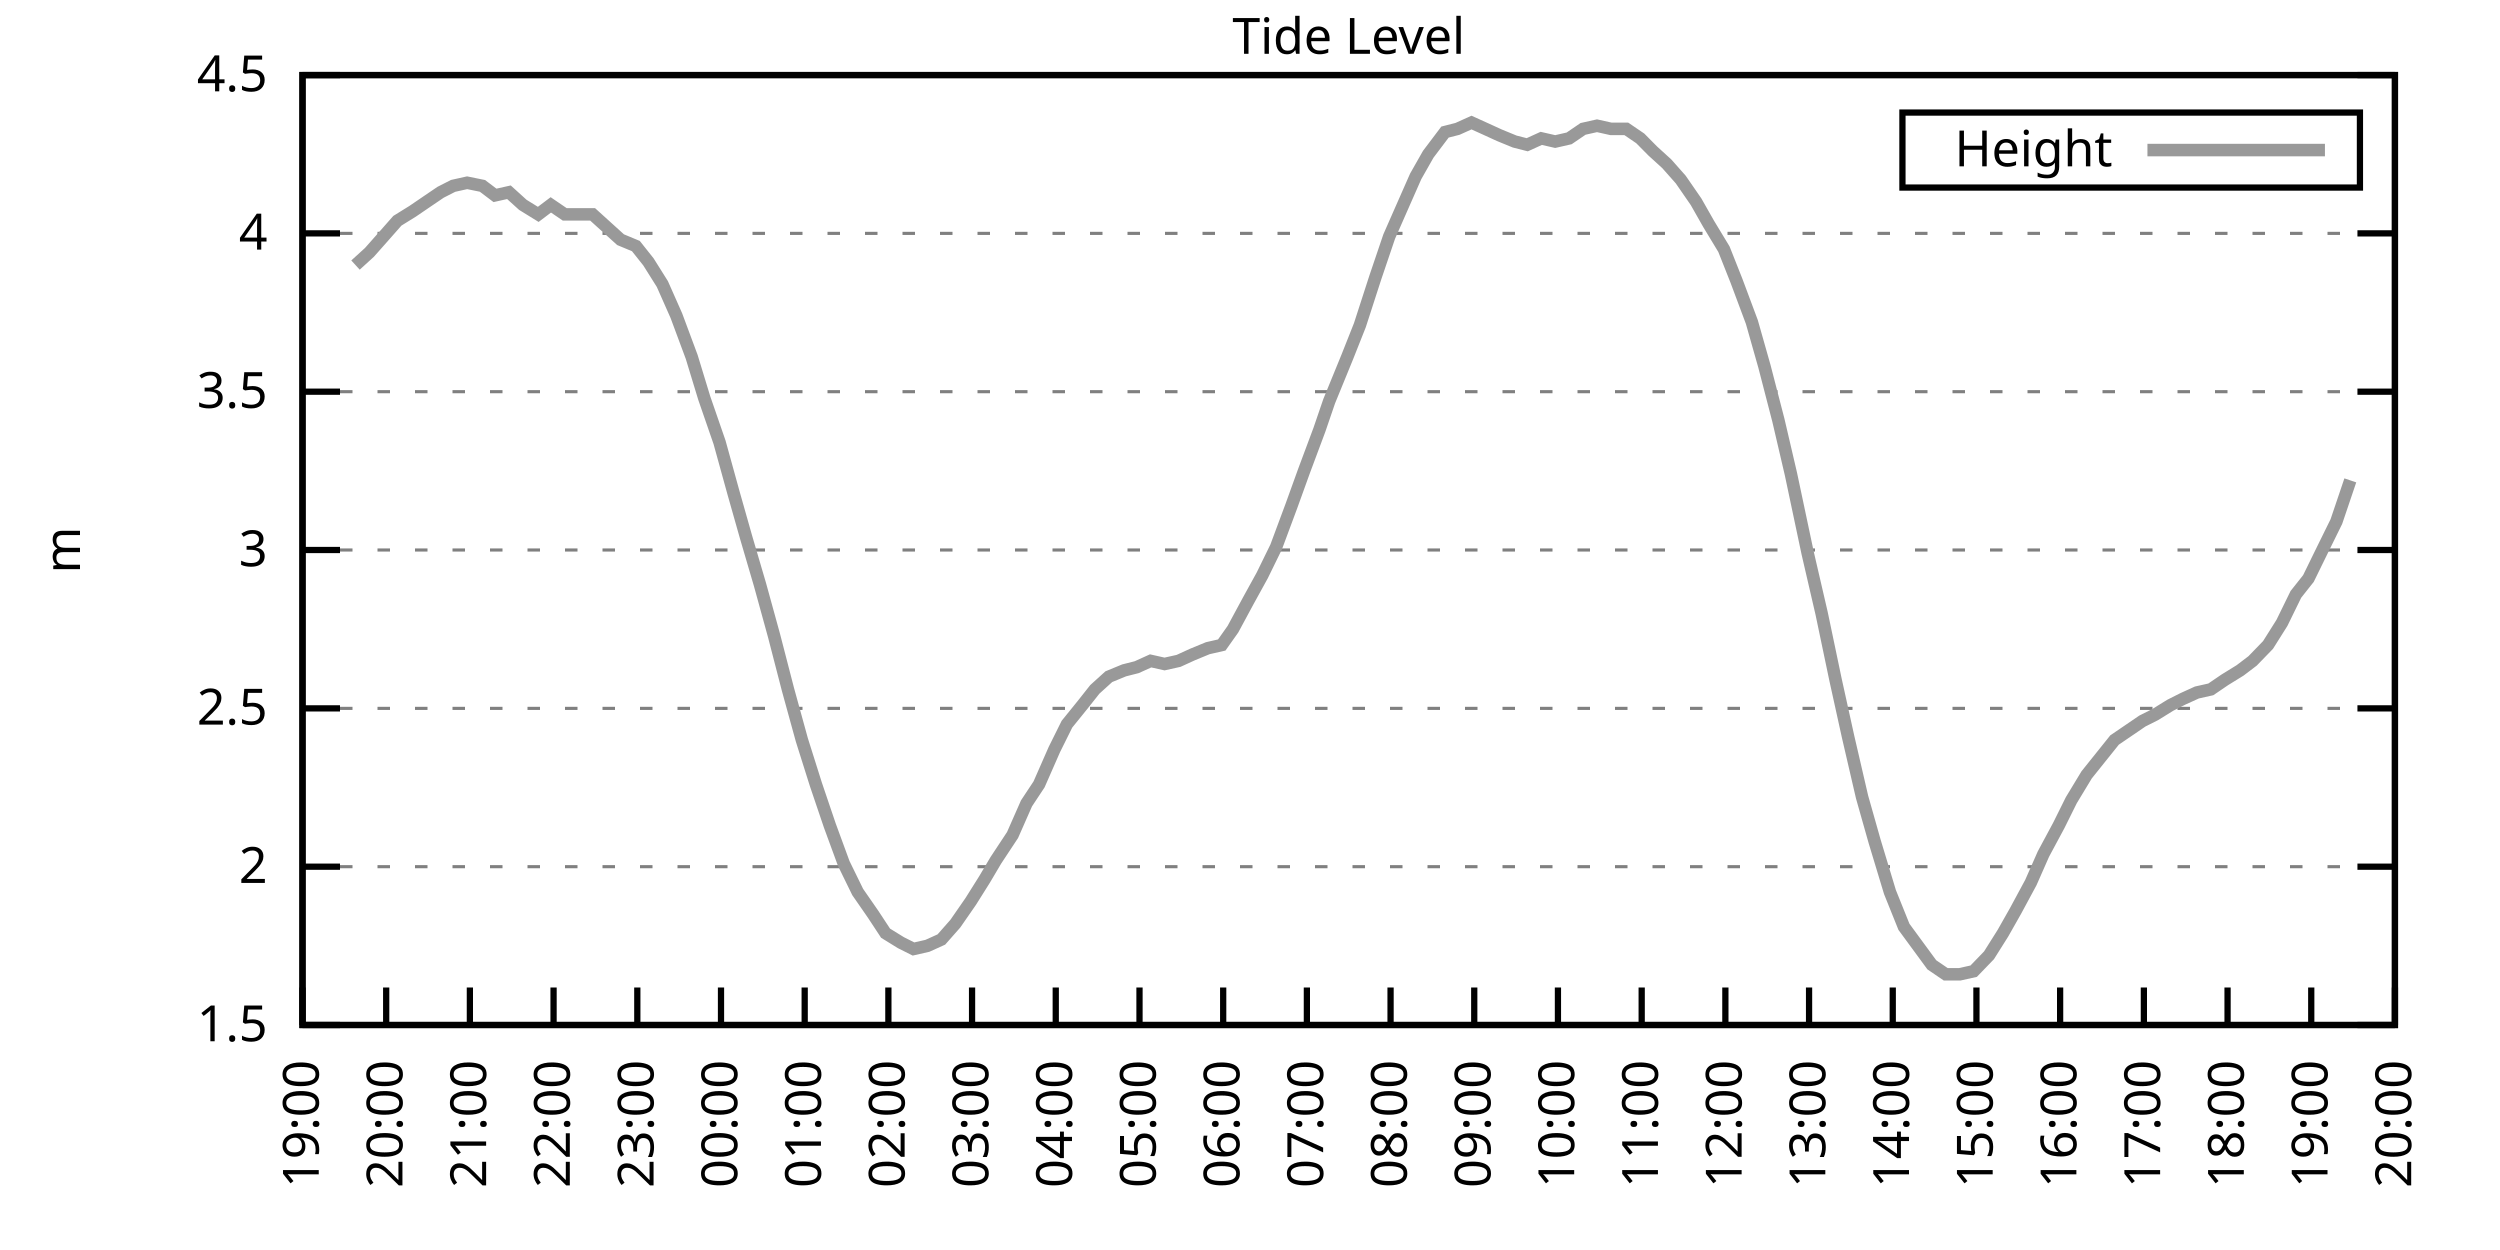
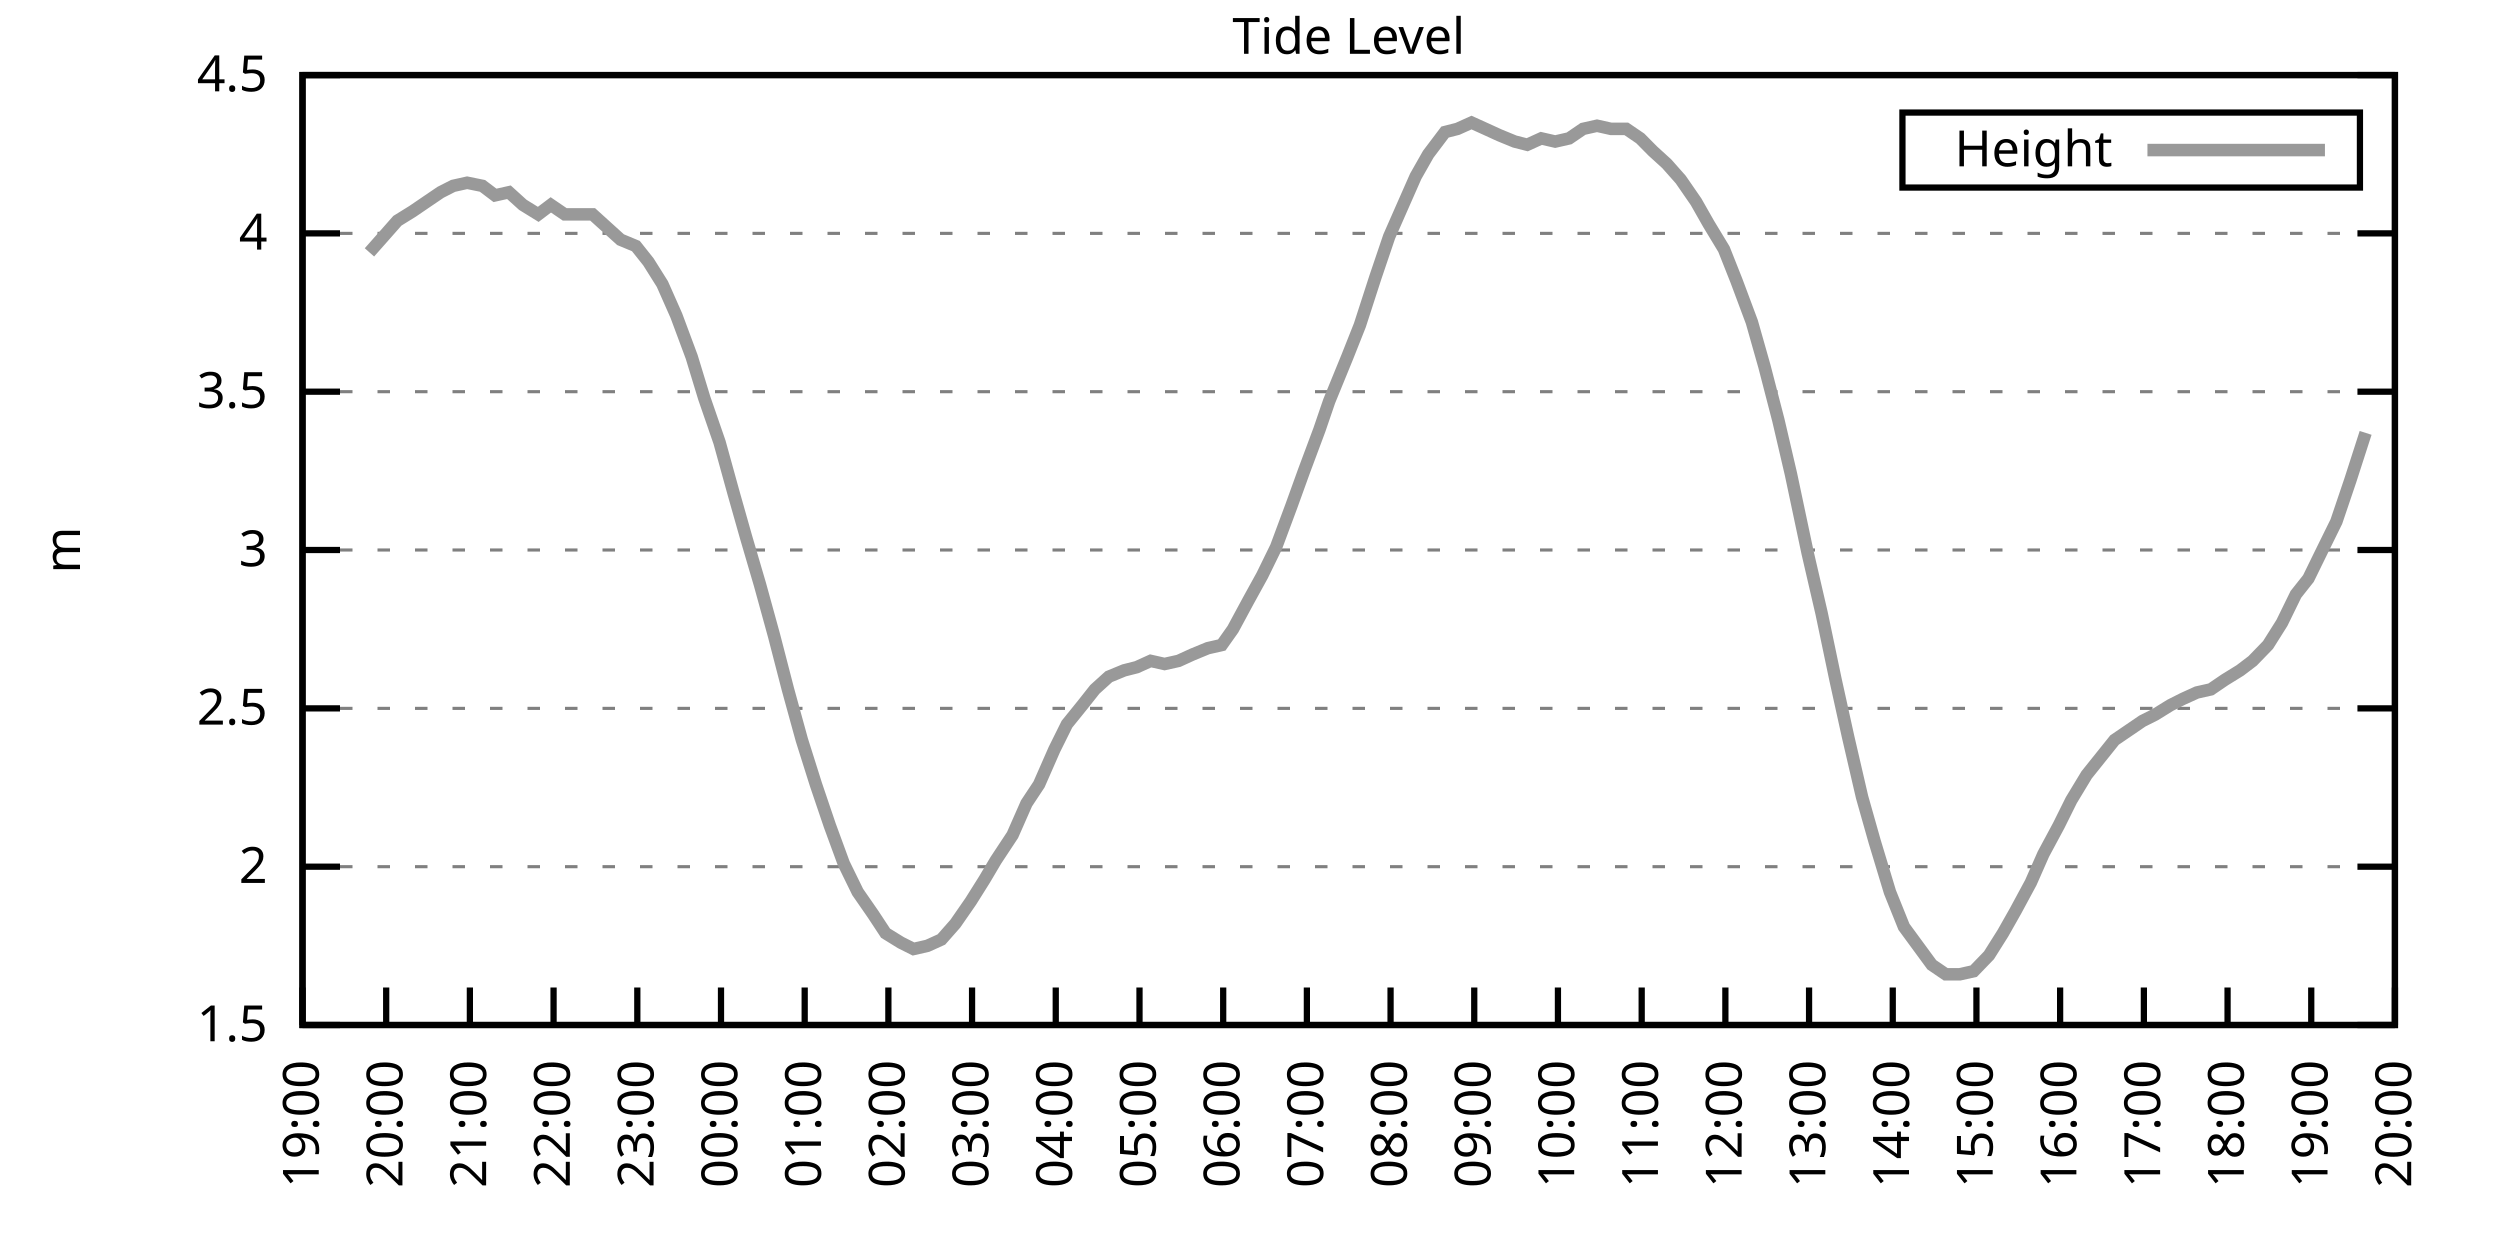
<svg xmlns="http://www.w3.org/2000/svg" xmlns:xlink="http://www.w3.org/1999/xlink" width="400" height="200" viewBox="0 0 400 200">
  <g id="gnuplot_canvas">
    <rect x="0" y="0" width="400" height="200" fill="none" />
    <defs>
      <circle id="gpDot" r="0.5" stroke-width="0.5" stroke="currentColor" />
      <path id="gpPt0" stroke-width="0.333" stroke="currentColor" d="M-1,0 h2 M0,-1 v2" />
      <path id="gpPt1" stroke-width="0.333" stroke="currentColor" d="M-1,-1 L1,1 M1,-1 L-1,1" />
      <path id="gpPt2" stroke-width="0.333" stroke="currentColor" d="M-1,0 L1,0 M0,-1 L0,1 M-1,-1 L1,1 M-1,1 L1,-1" />
      <rect id="gpPt3" stroke-width="0.333" stroke="currentColor" x="-1" y="-1" width="2" height="2" />
      <rect id="gpPt4" stroke-width="0.333" stroke="currentColor" fill="currentColor" x="-1" y="-1" width="2" height="2" />
      <circle id="gpPt5" stroke-width="0.333" stroke="currentColor" cx="0" cy="0" r="1" />
      <use xlink:href="#gpPt5" id="gpPt6" fill="currentColor" stroke="none" />
      <path id="gpPt7" stroke-width="0.333" stroke="currentColor" d="M0,-1.33 L-1.33,0.67 L1.33,0.67 z" />
      <use xlink:href="#gpPt7" id="gpPt8" fill="currentColor" stroke="none" />
      <use xlink:href="#gpPt7" id="gpPt9" stroke="currentColor" transform="rotate(180)" />
      <use xlink:href="#gpPt9" id="gpPt10" fill="currentColor" stroke="none" />
      <use xlink:href="#gpPt3" id="gpPt11" stroke="currentColor" transform="rotate(45)" />
      <use xlink:href="#gpPt11" id="gpPt12" fill="currentColor" stroke="none" />
      <path id="gpPt13" stroke-width="0.333" stroke="currentColor" d="M0,1.330 L1.265,0.411 L0.782,-1.067 L-0.782,-1.076 L-1.265,0.411 z" />
      <use xlink:href="#gpPt13" id="gpPt14" fill="currentColor" stroke="none" />
      <filter id="textbox" filterUnits="objectBoundingBox" x="0" y="0" height="1" width="1">
        <feFlood flood-color="white" flood-opacity="1" result="bgnd" />
        <feComposite in="SourceGraphic" in2="bgnd" operator="atop" />
      </filter>
      <filter id="greybox" filterUnits="objectBoundingBox" x="0" y="0" height="1" width="1">
        <feFlood flood-color="lightgrey" flood-opacity="1" result="grey" />
        <feComposite in="SourceGraphic" in2="grey" operator="atop" />
      </filter>
    </defs>
    <g fill="none" color="white" stroke="currentColor" stroke-width="1.00" stroke-linecap="butt" stroke-linejoin="miter">
</g>
    <g fill="none" color="black" stroke="currentColor" stroke-width="1.00" stroke-linecap="butt" stroke-linejoin="miter">
      <g stroke="none" shape-rendering="crispEdges">
        <polygon fill="rgb(255, 255, 255)" points="48.40,164.00 383.18,164.00 383.18,12.02 48.40,12.02 " />
      </g>
    </g>
    <g fill="none" color="black" stroke="currentColor" stroke-width="1.00" stroke-linecap="butt" stroke-linejoin="miter">
</g>
    <g fill="none" color="black" stroke="black" stroke-width="0.50" stroke-linecap="butt" stroke-linejoin="miter">
</g>
    <g fill="none" color="gray" stroke="currentColor" stroke-width="0.50" stroke-linecap="butt" stroke-linejoin="miter">
      <path stroke="gray" stroke-dasharray="2,4" class="gridline" d="M48.40,164.00 L383.19,164.00  " />
    </g>
    <g fill="none" color="gray" stroke="gray" stroke-width="1.00" stroke-linecap="butt" stroke-linejoin="miter">
</g>
    <g fill="none" color="black" stroke="currentColor" stroke-width="1.00" stroke-linecap="butt" stroke-linejoin="miter">
      <path stroke="black" d="M48.40,164.00 L54.40,164.00 M383.19,164.00 L377.19,164.00  " />
      <g transform="translate(42.80,166.60)" stroke="none" fill="black" font-family="Sans" font-size="8.00" text-anchor="end">
        <text>
          <tspan font-family="Sans"> 1.5</tspan>
        </text>
      </g>
    </g>
    <g fill="none" color="black" stroke="currentColor" stroke-width="1.00" stroke-linecap="butt" stroke-linejoin="miter">
</g>
    <g fill="none" color="black" stroke="black" stroke-width="0.50" stroke-linecap="butt" stroke-linejoin="miter">
</g>
    <g fill="none" color="gray" stroke="currentColor" stroke-width="0.50" stroke-linecap="butt" stroke-linejoin="miter">
      <path stroke="gray" stroke-dasharray="2,4" class="gridline" d="M48.40,138.67 L383.19,138.67  " />
    </g>
    <g fill="none" color="gray" stroke="gray" stroke-width="1.00" stroke-linecap="butt" stroke-linejoin="miter">
</g>
    <g fill="none" color="black" stroke="currentColor" stroke-width="1.00" stroke-linecap="butt" stroke-linejoin="miter">
      <path stroke="black" d="M48.40,138.67 L54.40,138.67 M383.19,138.67 L377.19,138.67  " />
      <g transform="translate(42.80,141.27)" stroke="none" fill="black" font-family="Sans" font-size="8.00" text-anchor="end">
        <text>
          <tspan font-family="Sans"> 2</tspan>
        </text>
      </g>
    </g>
    <g fill="none" color="black" stroke="currentColor" stroke-width="1.00" stroke-linecap="butt" stroke-linejoin="miter">
</g>
    <g fill="none" color="black" stroke="black" stroke-width="0.50" stroke-linecap="butt" stroke-linejoin="miter">
</g>
    <g fill="none" color="gray" stroke="currentColor" stroke-width="0.50" stroke-linecap="butt" stroke-linejoin="miter">
      <path stroke="gray" stroke-dasharray="2,4" class="gridline" d="M48.40,113.34 L383.19,113.34  " />
    </g>
    <g fill="none" color="gray" stroke="gray" stroke-width="1.00" stroke-linecap="butt" stroke-linejoin="miter">
</g>
    <g fill="none" color="black" stroke="currentColor" stroke-width="1.00" stroke-linecap="butt" stroke-linejoin="miter">
      <path stroke="black" d="M48.40,113.34 L54.40,113.34 M383.19,113.34 L377.19,113.34  " />
      <g transform="translate(42.80,115.94)" stroke="none" fill="black" font-family="Sans" font-size="8.00" text-anchor="end">
        <text>
          <tspan font-family="Sans"> 2.5</tspan>
        </text>
      </g>
    </g>
    <g fill="none" color="black" stroke="currentColor" stroke-width="1.00" stroke-linecap="butt" stroke-linejoin="miter">
</g>
    <g fill="none" color="black" stroke="black" stroke-width="0.50" stroke-linecap="butt" stroke-linejoin="miter">
</g>
    <g fill="none" color="gray" stroke="currentColor" stroke-width="0.50" stroke-linecap="butt" stroke-linejoin="miter">
      <path stroke="gray" stroke-dasharray="2,4" class="gridline" d="M48.40,88.00 L383.19,88.00  " />
    </g>
    <g fill="none" color="gray" stroke="gray" stroke-width="1.00" stroke-linecap="butt" stroke-linejoin="miter">
</g>
    <g fill="none" color="black" stroke="currentColor" stroke-width="1.00" stroke-linecap="butt" stroke-linejoin="miter">
      <path stroke="black" d="M48.40,88.00 L54.40,88.00 M383.19,88.00 L377.19,88.00  " />
      <g transform="translate(42.80,90.60)" stroke="none" fill="black" font-family="Sans" font-size="8.00" text-anchor="end">
        <text>
          <tspan font-family="Sans"> 3</tspan>
        </text>
      </g>
    </g>
    <g fill="none" color="black" stroke="currentColor" stroke-width="1.00" stroke-linecap="butt" stroke-linejoin="miter">
</g>
    <g fill="none" color="black" stroke="black" stroke-width="0.50" stroke-linecap="butt" stroke-linejoin="miter">
</g>
    <g fill="none" color="gray" stroke="currentColor" stroke-width="0.50" stroke-linecap="butt" stroke-linejoin="miter">
      <path stroke="gray" stroke-dasharray="2,4" class="gridline" d="M48.40,62.67 L383.19,62.67  " />
    </g>
    <g fill="none" color="gray" stroke="gray" stroke-width="1.00" stroke-linecap="butt" stroke-linejoin="miter">
</g>
    <g fill="none" color="black" stroke="currentColor" stroke-width="1.00" stroke-linecap="butt" stroke-linejoin="miter">
      <path stroke="black" d="M48.40,62.67 L54.40,62.67 M383.19,62.67 L377.19,62.67  " />
      <g transform="translate(42.80,65.27)" stroke="none" fill="black" font-family="Sans" font-size="8.00" text-anchor="end">
        <text>
          <tspan font-family="Sans"> 3.5</tspan>
        </text>
      </g>
    </g>
    <g fill="none" color="black" stroke="currentColor" stroke-width="1.00" stroke-linecap="butt" stroke-linejoin="miter">
</g>
    <g fill="none" color="black" stroke="black" stroke-width="0.50" stroke-linecap="butt" stroke-linejoin="miter">
</g>
    <g fill="none" color="gray" stroke="currentColor" stroke-width="0.50" stroke-linecap="butt" stroke-linejoin="miter">
      <path stroke="gray" stroke-dasharray="2,4" class="gridline" d="M48.40,37.34 L383.19,37.34  " />
    </g>
    <g fill="none" color="gray" stroke="gray" stroke-width="1.00" stroke-linecap="butt" stroke-linejoin="miter">
</g>
    <g fill="none" color="black" stroke="currentColor" stroke-width="1.00" stroke-linecap="butt" stroke-linejoin="miter">
      <path stroke="black" d="M48.40,37.34 L54.40,37.34 M383.19,37.34 L377.19,37.34  " />
      <g transform="translate(42.80,39.94)" stroke="none" fill="black" font-family="Sans" font-size="8.00" text-anchor="end">
        <text>
          <tspan font-family="Sans"> 4</tspan>
        </text>
      </g>
    </g>
    <g fill="none" color="black" stroke="currentColor" stroke-width="1.00" stroke-linecap="butt" stroke-linejoin="miter">
</g>
    <g fill="none" color="black" stroke="black" stroke-width="0.50" stroke-linecap="butt" stroke-linejoin="miter">
</g>
    <g fill="none" color="gray" stroke="currentColor" stroke-width="0.50" stroke-linecap="butt" stroke-linejoin="miter">
      <path stroke="gray" stroke-dasharray="2,4" class="gridline" d="M48.40,12.01 L383.19,12.01  " />
    </g>
    <g fill="none" color="gray" stroke="gray" stroke-width="1.00" stroke-linecap="butt" stroke-linejoin="miter">
</g>
    <g fill="none" color="black" stroke="currentColor" stroke-width="1.00" stroke-linecap="butt" stroke-linejoin="miter">
      <path stroke="black" d="M48.40,12.01 L54.40,12.01 M383.19,12.01 L377.19,12.01  " />
      <g transform="translate(42.80,14.61)" stroke="none" fill="black" font-family="Sans" font-size="8.00" text-anchor="end">
        <text>
          <tspan font-family="Sans"> 4.5</tspan>
        </text>
      </g>
    </g>
    <g fill="none" color="black" stroke="currentColor" stroke-width="1.00" stroke-linecap="butt" stroke-linejoin="miter">
      <path stroke="black" d="M48.40,164.00 L48.40,158.00  " />
      <g transform="translate(51.00,169.60) rotate(270.00)" stroke="none" fill="black" font-family="Sans" font-size="8.00" text-anchor="end">
        <text>
          <tspan font-family="Sans">19:00</tspan>
        </text>
      </g>
    </g>
    <g fill="none" color="black" stroke="currentColor" stroke-width="1.00" stroke-linecap="butt" stroke-linejoin="miter">
      <path stroke="black" d="M61.79,164.00 L61.79,158.00  " />
      <g transform="translate(64.39,169.60) rotate(270.00)" stroke="none" fill="black" font-family="Sans" font-size="8.00" text-anchor="end">
        <text>
          <tspan font-family="Sans">20:00</tspan>
        </text>
      </g>
    </g>
    <g fill="none" color="black" stroke="currentColor" stroke-width="1.00" stroke-linecap="butt" stroke-linejoin="miter">
      <path stroke="black" d="M75.18,164.00 L75.18,158.00  " />
      <g transform="translate(77.78,169.60) rotate(270.00)" stroke="none" fill="black" font-family="Sans" font-size="8.00" text-anchor="end">
        <text>
          <tspan font-family="Sans">21:00</tspan>
        </text>
      </g>
    </g>
    <g fill="none" color="black" stroke="currentColor" stroke-width="1.00" stroke-linecap="butt" stroke-linejoin="miter">
      <path stroke="black" d="M88.57,164.00 L88.57,158.00  " />
      <g transform="translate(91.17,169.60) rotate(270.00)" stroke="none" fill="black" font-family="Sans" font-size="8.00" text-anchor="end">
        <text>
          <tspan font-family="Sans">22:00</tspan>
        </text>
      </g>
    </g>
    <g fill="none" color="black" stroke="currentColor" stroke-width="1.00" stroke-linecap="butt" stroke-linejoin="miter">
      <path stroke="black" d="M101.97,164.00 L101.97,158.00  " />
      <g transform="translate(104.57,169.60) rotate(270.00)" stroke="none" fill="black" font-family="Sans" font-size="8.00" text-anchor="end">
        <text>
          <tspan font-family="Sans">23:00</tspan>
        </text>
      </g>
    </g>
    <g fill="none" color="black" stroke="currentColor" stroke-width="1.00" stroke-linecap="butt" stroke-linejoin="miter">
      <path stroke="black" d="M115.36,164.00 L115.36,158.00  " />
      <g transform="translate(117.96,169.60) rotate(270.00)" stroke="none" fill="black" font-family="Sans" font-size="8.00" text-anchor="end">
        <text>
          <tspan font-family="Sans">00:00</tspan>
        </text>
      </g>
    </g>
    <g fill="none" color="black" stroke="currentColor" stroke-width="1.00" stroke-linecap="butt" stroke-linejoin="miter">
      <path stroke="black" d="M128.75,164.00 L128.75,158.00  " />
      <g transform="translate(131.35,169.60) rotate(270.00)" stroke="none" fill="black" font-family="Sans" font-size="8.00" text-anchor="end">
        <text>
          <tspan font-family="Sans">01:00</tspan>
        </text>
      </g>
    </g>
    <g fill="none" color="black" stroke="currentColor" stroke-width="1.00" stroke-linecap="butt" stroke-linejoin="miter">
      <path stroke="black" d="M142.14,164.00 L142.14,158.00  " />
      <g transform="translate(144.74,169.60) rotate(270.00)" stroke="none" fill="black" font-family="Sans" font-size="8.00" text-anchor="end">
        <text>
          <tspan font-family="Sans">02:00</tspan>
        </text>
      </g>
    </g>
    <g fill="none" color="black" stroke="currentColor" stroke-width="1.00" stroke-linecap="butt" stroke-linejoin="miter">
      <path stroke="black" d="M155.53,164.00 L155.53,158.00  " />
      <g transform="translate(158.13,169.60) rotate(270.00)" stroke="none" fill="black" font-family="Sans" font-size="8.00" text-anchor="end">
        <text>
          <tspan font-family="Sans">03:00</tspan>
        </text>
      </g>
    </g>
    <g fill="none" color="black" stroke="currentColor" stroke-width="1.00" stroke-linecap="butt" stroke-linejoin="miter">
      <path stroke="black" d="M168.92,164.00 L168.92,158.00  " />
      <g transform="translate(171.52,169.60) rotate(270.00)" stroke="none" fill="black" font-family="Sans" font-size="8.00" text-anchor="end">
        <text>
          <tspan font-family="Sans">04:00</tspan>
        </text>
      </g>
    </g>
    <g fill="none" color="black" stroke="currentColor" stroke-width="1.00" stroke-linecap="butt" stroke-linejoin="miter">
      <path stroke="black" d="M182.32,164.00 L182.32,158.00  " />
      <g transform="translate(184.92,169.60) rotate(270.00)" stroke="none" fill="black" font-family="Sans" font-size="8.00" text-anchor="end">
        <text>
          <tspan font-family="Sans">05:00</tspan>
        </text>
      </g>
    </g>
    <g fill="none" color="black" stroke="currentColor" stroke-width="1.00" stroke-linecap="butt" stroke-linejoin="miter">
      <path stroke="black" d="M195.71,164.00 L195.71,158.00  " />
      <g transform="translate(198.31,169.60) rotate(270.00)" stroke="none" fill="black" font-family="Sans" font-size="8.00" text-anchor="end">
        <text>
          <tspan font-family="Sans">06:00</tspan>
        </text>
      </g>
    </g>
    <g fill="none" color="black" stroke="currentColor" stroke-width="1.00" stroke-linecap="butt" stroke-linejoin="miter">
      <path stroke="black" d="M209.10,164.00 L209.10,158.00  " />
      <g transform="translate(211.70,169.60) rotate(270.00)" stroke="none" fill="black" font-family="Sans" font-size="8.00" text-anchor="end">
        <text>
          <tspan font-family="Sans">07:00</tspan>
        </text>
      </g>
    </g>
    <g fill="none" color="black" stroke="currentColor" stroke-width="1.00" stroke-linecap="butt" stroke-linejoin="miter">
      <path stroke="black" d="M222.49,164.00 L222.49,158.00  " />
      <g transform="translate(225.09,169.60) rotate(270.00)" stroke="none" fill="black" font-family="Sans" font-size="8.00" text-anchor="end">
        <text>
          <tspan font-family="Sans">08:00</tspan>
        </text>
      </g>
    </g>
    <g fill="none" color="black" stroke="currentColor" stroke-width="1.00" stroke-linecap="butt" stroke-linejoin="miter">
      <path stroke="black" d="M235.88,164.00 L235.88,158.00  " />
      <g transform="translate(238.48,169.60) rotate(270.00)" stroke="none" fill="black" font-family="Sans" font-size="8.00" text-anchor="end">
        <text>
          <tspan font-family="Sans">09:00</tspan>
        </text>
      </g>
    </g>
    <g fill="none" color="black" stroke="currentColor" stroke-width="1.00" stroke-linecap="butt" stroke-linejoin="miter">
      <path stroke="black" d="M249.27,164.00 L249.27,158.00  " />
      <g transform="translate(251.87,169.60) rotate(270.00)" stroke="none" fill="black" font-family="Sans" font-size="8.00" text-anchor="end">
        <text>
          <tspan font-family="Sans">10:00</tspan>
        </text>
      </g>
    </g>
    <g fill="none" color="black" stroke="currentColor" stroke-width="1.00" stroke-linecap="butt" stroke-linejoin="miter">
      <path stroke="black" d="M262.67,164.00 L262.67,158.00  " />
      <g transform="translate(265.27,169.60) rotate(270.00)" stroke="none" fill="black" font-family="Sans" font-size="8.00" text-anchor="end">
        <text>
          <tspan font-family="Sans">11:00</tspan>
        </text>
      </g>
    </g>
    <g fill="none" color="black" stroke="currentColor" stroke-width="1.00" stroke-linecap="butt" stroke-linejoin="miter">
      <path stroke="black" d="M276.06,164.00 L276.06,158.00  " />
      <g transform="translate(278.66,169.60) rotate(270.00)" stroke="none" fill="black" font-family="Sans" font-size="8.00" text-anchor="end">
        <text>
          <tspan font-family="Sans">12:00</tspan>
        </text>
      </g>
    </g>
    <g fill="none" color="black" stroke="currentColor" stroke-width="1.00" stroke-linecap="butt" stroke-linejoin="miter">
      <path stroke="black" d="M289.45,164.00 L289.45,158.00  " />
      <g transform="translate(292.05,169.60) rotate(270.00)" stroke="none" fill="black" font-family="Sans" font-size="8.00" text-anchor="end">
        <text>
          <tspan font-family="Sans">13:00</tspan>
        </text>
      </g>
    </g>
    <g fill="none" color="black" stroke="currentColor" stroke-width="1.00" stroke-linecap="butt" stroke-linejoin="miter">
      <path stroke="black" d="M302.84,164.00 L302.84,158.00  " />
      <g transform="translate(305.44,169.60) rotate(270.00)" stroke="none" fill="black" font-family="Sans" font-size="8.00" text-anchor="end">
        <text>
          <tspan font-family="Sans">14:00</tspan>
        </text>
      </g>
    </g>
    <g fill="none" color="black" stroke="currentColor" stroke-width="1.00" stroke-linecap="butt" stroke-linejoin="miter">
      <path stroke="black" d="M316.23,164.00 L316.23,158.00  " />
      <g transform="translate(318.83,169.60) rotate(270.00)" stroke="none" fill="black" font-family="Sans" font-size="8.00" text-anchor="end">
        <text>
          <tspan font-family="Sans">15:00</tspan>
        </text>
      </g>
    </g>
    <g fill="none" color="black" stroke="currentColor" stroke-width="1.00" stroke-linecap="butt" stroke-linejoin="miter">
      <path stroke="black" d="M329.62,164.00 L329.62,158.00  " />
      <g transform="translate(332.22,169.60) rotate(270.00)" stroke="none" fill="black" font-family="Sans" font-size="8.00" text-anchor="end">
        <text>
          <tspan font-family="Sans">16:00</tspan>
        </text>
      </g>
    </g>
    <g fill="none" color="black" stroke="currentColor" stroke-width="1.00" stroke-linecap="butt" stroke-linejoin="miter">
      <path stroke="black" d="M343.02,164.00 L343.02,158.00  " />
      <g transform="translate(345.62,169.60) rotate(270.00)" stroke="none" fill="black" font-family="Sans" font-size="8.00" text-anchor="end">
        <text>
          <tspan font-family="Sans">17:00</tspan>
        </text>
      </g>
    </g>
    <g fill="none" color="black" stroke="currentColor" stroke-width="1.00" stroke-linecap="butt" stroke-linejoin="miter">
      <path stroke="black" d="M356.41,164.00 L356.41,158.00  " />
      <g transform="translate(359.01,169.60) rotate(270.00)" stroke="none" fill="black" font-family="Sans" font-size="8.00" text-anchor="end">
        <text>
          <tspan font-family="Sans">18:00</tspan>
        </text>
      </g>
    </g>
    <g fill="none" color="black" stroke="currentColor" stroke-width="1.00" stroke-linecap="butt" stroke-linejoin="miter">
      <path stroke="black" d="M369.80,164.00 L369.80,158.00  " />
      <g transform="translate(372.40,169.60) rotate(270.00)" stroke="none" fill="black" font-family="Sans" font-size="8.00" text-anchor="end">
        <text>
          <tspan font-family="Sans">19:00</tspan>
        </text>
      </g>
    </g>
    <g fill="none" color="black" stroke="currentColor" stroke-width="1.00" stroke-linecap="butt" stroke-linejoin="miter">
      <path stroke="black" d="M383.19,164.00 L383.19,158.00  " />
      <g transform="translate(385.79,169.60) rotate(270.00)" stroke="none" fill="black" font-family="Sans" font-size="8.00" text-anchor="end">
        <text>
          <tspan font-family="Sans">20:00</tspan>
        </text>
      </g>
    </g>
    <g fill="none" color="black" stroke="currentColor" stroke-width="1.00" stroke-linecap="butt" stroke-linejoin="miter">
</g>
    <g fill="none" color="black" stroke="currentColor" stroke-width="1.00" stroke-linecap="butt" stroke-linejoin="miter">
      <path stroke="black" d="M48.40,12.01 L48.40,164.00 L383.19,164.00 L383.19,12.01 L48.40,12.01 Z  " />
    </g>
    <g fill="none" color="black" stroke="currentColor" stroke-width="1.00" stroke-linecap="butt" stroke-linejoin="miter">
</g>
    <g fill="none" color="black" stroke="currentColor" stroke-width="1.00" stroke-linecap="butt" stroke-linejoin="miter">
      <path stroke="black" d="M304.39,30.01 L304.39,18.01 L377.59,18.01 L377.59,30.01 L304.39,30.01 Z  " />
    </g>
    <g id="Tide_level_plot_1">
      <g fill="none" color="white" stroke="black" stroke-width="2.00" stroke-linecap="butt" stroke-linejoin="miter">
</g>
      <g fill="none" color="black" stroke="currentColor" stroke-width="2.00" stroke-linecap="butt" stroke-linejoin="miter">
        <g transform="translate(337.99,26.61)" stroke="none" fill="black" font-family="Sans" font-size="8.00" text-anchor="end">
          <text>
            <tspan font-family="Sans">Height</tspan>
          </text>
        </g>
      </g>
      <g fill="none" color="black" stroke="currentColor" stroke-width="2.00" stroke-linecap="butt" stroke-linejoin="miter">
-         <path stroke="rgb(153, 153, 153)" d="M343.59,24.01 L371.99,24.01 M56.88,42.41 L59.11,40.38 L61.35,37.85 L63.58,35.32 L66.03,33.80 L68.26,32.28   L70.50,30.76 L72.50,29.74 L74.74,29.24 L77.19,29.74 L79.20,31.26 L81.43,30.76 L83.66,32.78 L86.12,34.30   L88.13,32.78 L90.36,34.30 L92.82,34.30 L94.82,34.30 L97.06,36.33 L99.29,38.35 L101.74,39.37 L103.75,41.90   L105.98,45.45 L108.22,50.51 L110.67,57.10 L112.68,63.69 L115.13,70.78 L117.37,78.89 L119.38,85.98 L121.61,93.58   L123.84,101.68 L126.07,110.30 L128.30,118.40 L130.54,125.50 L132.77,132.08 L135.00,138.16 L137.23,142.72 L139.69,146.27   L141.69,149.31 L144.15,150.83 L146.16,151.84 L148.39,151.33 L150.62,150.32 L152.85,147.79 L155.31,144.24 L157.54,140.69   L159.33,137.66 L162.01,133.60 L164.24,128.54 L166.25,125.50 L168.70,119.92 L170.71,115.87 L173.17,112.83 L175.17,110.30   L177.41,108.27 L179.86,107.26 L181.87,106.75 L184.10,105.74 L186.33,106.24 L188.57,105.74 L190.80,104.72 L193.25,103.71   L195.48,103.20 L197.27,100.67 L199.73,96.11 L201.96,92.06 L204.19,87.50 L206.64,80.91 L208.65,75.34 L211.11,68.75   L212.67,64.19 L215.57,57.10 L217.58,52.03 L220.04,44.43 L222.27,37.85 L224.50,32.78 L226.51,28.22 L228.52,24.68   L231.20,21.13 L233.20,20.62 L235.44,19.61 L237.67,20.62 L239.90,21.64 L242.36,22.65 L244.36,23.16 L246.60,22.14   L248.83,22.65 L251.06,22.14 L253.29,20.62 L255.52,20.12 L257.76,20.62 L260.21,20.62 L262.44,22.14 L264.45,24.17   L266.68,26.20 L268.92,28.73 L271.37,32.28 L273.38,35.82 L275.83,39.87 L277.84,44.94 L280.30,51.53 L282.31,58.62   L284.54,67.23 L286.55,75.85 L289.23,88.51 L291.46,98.14 L293.69,108.78 L295.70,117.90 L297.93,127.52 L299.94,134.62   L302.39,142.72 L304.63,148.29 L306.86,151.33 L309.09,154.37 L311.32,155.89 L313.55,155.89 L315.79,155.39 L318.24,152.85   L320.47,149.31 L322.48,145.76 L324.94,141.20 L326.95,136.64 L329.40,132.08 L331.41,128.03 L333.86,123.98 L338.33,118.40   L340.56,116.88 L342.79,115.36 L344.80,114.35 L347.26,112.83 L349.26,111.82 L351.50,110.80 L353.73,110.30 L355.96,108.78   L358.42,107.26 L360.42,105.74 L362.88,103.20 L365.11,99.66 L367.34,95.10 L369.35,92.56 L371.58,88.00 L373.82,83.45   L376.05,76.86  " />
+         <path stroke="rgb(153, 153, 153)" d="M343.59,24.01 L371.99,24.01 M59.11,40.38 L61.35,37.85 L63.58,35.32 L66.03,33.80 L68.26,32.28 L70.50,30.76   L72.50,29.74 L74.74,29.24 L77.19,29.74 L79.20,31.26 L81.43,30.76 L83.66,32.78 L86.12,34.30 L88.13,32.78   L90.36,34.30 L92.82,34.30 L94.82,34.30 L97.06,36.33 L99.29,38.35 L101.74,39.37 L103.75,41.90 L105.98,45.45   L108.22,50.51 L110.67,57.10 L112.68,63.69 L115.13,70.78 L117.37,78.89 L119.38,85.98 L121.61,93.58 L123.84,101.68   L126.07,110.30 L128.30,118.40 L130.54,125.50 L132.77,132.08 L135.00,138.16 L137.23,142.72 L139.69,146.27 L141.69,149.31   L144.15,150.83 L146.16,151.84 L148.39,151.33 L150.62,150.32 L152.85,147.79 L155.31,144.24 L157.54,140.69 L159.33,137.66   L162.01,133.60 L164.24,128.54 L166.25,125.50 L168.70,119.92 L170.71,115.87 L173.17,112.83 L175.17,110.30 L177.41,108.27   L179.86,107.26 L181.87,106.75 L184.10,105.74 L186.33,106.24 L188.57,105.74 L190.80,104.72 L193.25,103.71 L195.48,103.20   L197.27,100.67 L199.73,96.11 L201.96,92.06 L204.19,87.50 L206.64,80.91 L208.65,75.34 L211.11,68.75 L212.67,64.19   L215.57,57.10 L217.58,52.03 L220.04,44.43 L222.27,37.85 L224.50,32.78 L226.51,28.22 L228.52,24.68 L231.20,21.13   L233.20,20.62 L235.44,19.61 L237.67,20.62 L239.90,21.64 L242.36,22.65 L244.36,23.16 L246.60,22.14 L248.83,22.65   L251.06,22.14 L253.29,20.62 L255.52,20.12 L257.76,20.62 L260.21,20.62 L262.44,22.14 L264.45,24.17 L266.68,26.20   L268.92,28.73 L271.37,32.28 L273.38,35.82 L275.83,39.87 L277.84,44.94 L280.30,51.53 L282.31,58.62 L284.54,67.23   L286.55,75.85 L289.23,88.51 L291.46,98.14 L293.69,108.78 L295.70,117.90 L297.93,127.52 L299.94,134.62 L302.39,142.72   L304.63,148.29 L306.86,151.33 L309.09,154.37 L311.32,155.89 L313.55,155.89 L315.79,155.39 L318.24,152.85 L320.47,149.31   L322.48,145.76 L324.94,141.20 L326.95,136.64 L329.40,132.08 L331.41,128.03 L333.86,123.98 L338.33,118.40 L340.56,116.88   L342.79,115.36 L344.80,114.35 L347.26,112.83 L349.26,111.82 L351.50,110.80 L353.73,110.30 L355.96,108.78 L358.42,107.26   L360.42,105.74 L362.88,103.20 L365.11,99.66 L367.34,95.10 L369.35,92.56 L371.58,88.00 L373.82,83.45 L376.05,76.86   L378.50,69.26  " />
      </g>
    </g>
    <g fill="none" color="black" stroke="currentColor" stroke-width="2.00" stroke-linecap="butt" stroke-linejoin="miter">
</g>
    <g fill="none" color="black" stroke="black" stroke-width="1.00" stroke-linecap="butt" stroke-linejoin="miter">
</g>
    <g fill="none" color="black" stroke="currentColor" stroke-width="1.00" stroke-linecap="butt" stroke-linejoin="miter">
      <path stroke="black" d="M48.40,12.01 L48.40,164.00 L383.19,164.00 L383.19,12.01 L48.40,12.01 Z  " />
      <g transform="translate(12.80,88.01) rotate(270.00)" stroke="none" fill="black" font-family="Sans" font-size="8.00" text-anchor="middle">
        <text>
          <tspan font-family="Sans">m</tspan>
        </text>
      </g>
    </g>
    <g fill="none" color="black" stroke="currentColor" stroke-width="1.00" stroke-linecap="butt" stroke-linejoin="miter">
</g>
    <g fill="none" color="black" stroke="currentColor" stroke-width="1.00" stroke-linecap="butt" stroke-linejoin="miter">
      <g transform="translate(215.79,8.61)" stroke="none" fill="black" font-family="Sans" font-size="8.00" text-anchor="middle">
        <text>
          <tspan font-family="Sans">Tide Level</tspan>
        </text>
      </g>
    </g>
    <g fill="none" color="black" stroke="currentColor" stroke-width="1.00" stroke-linecap="butt" stroke-linejoin="miter">
</g>
  </g>
</svg>
